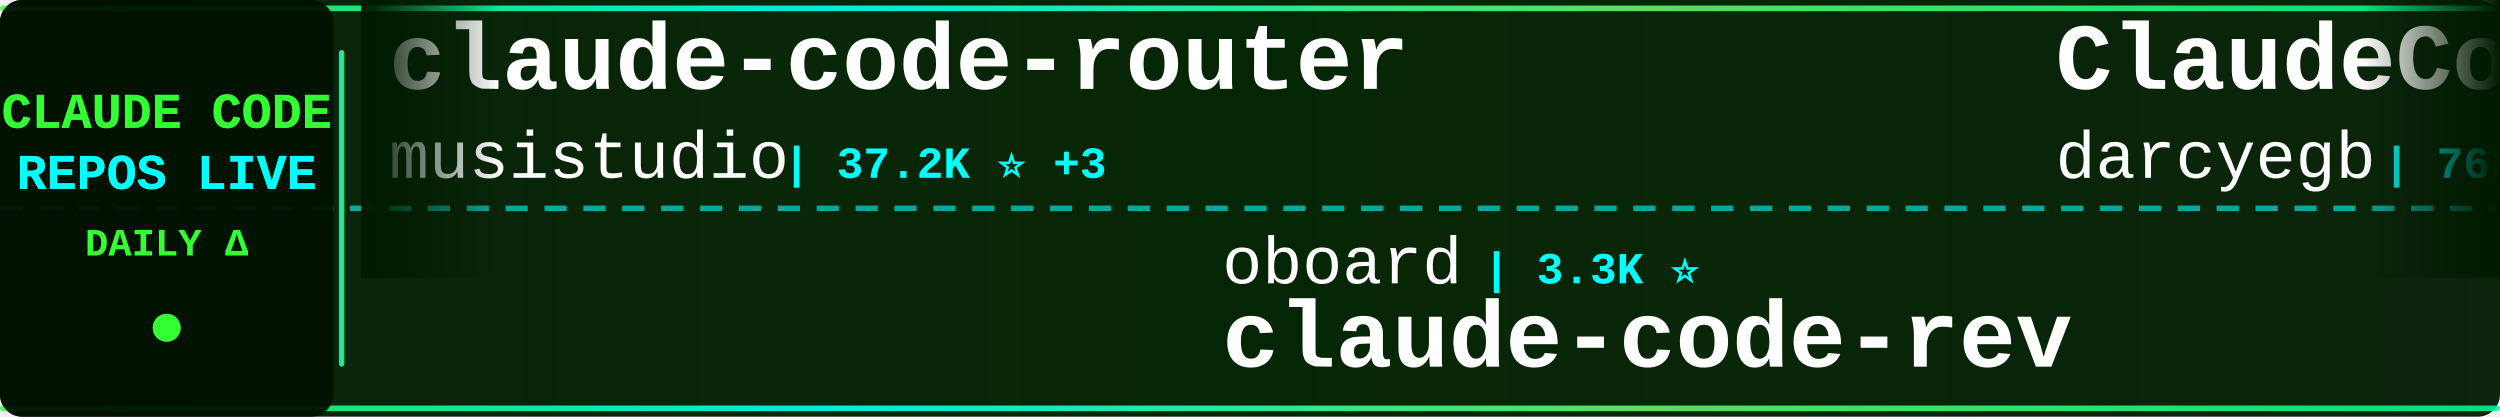
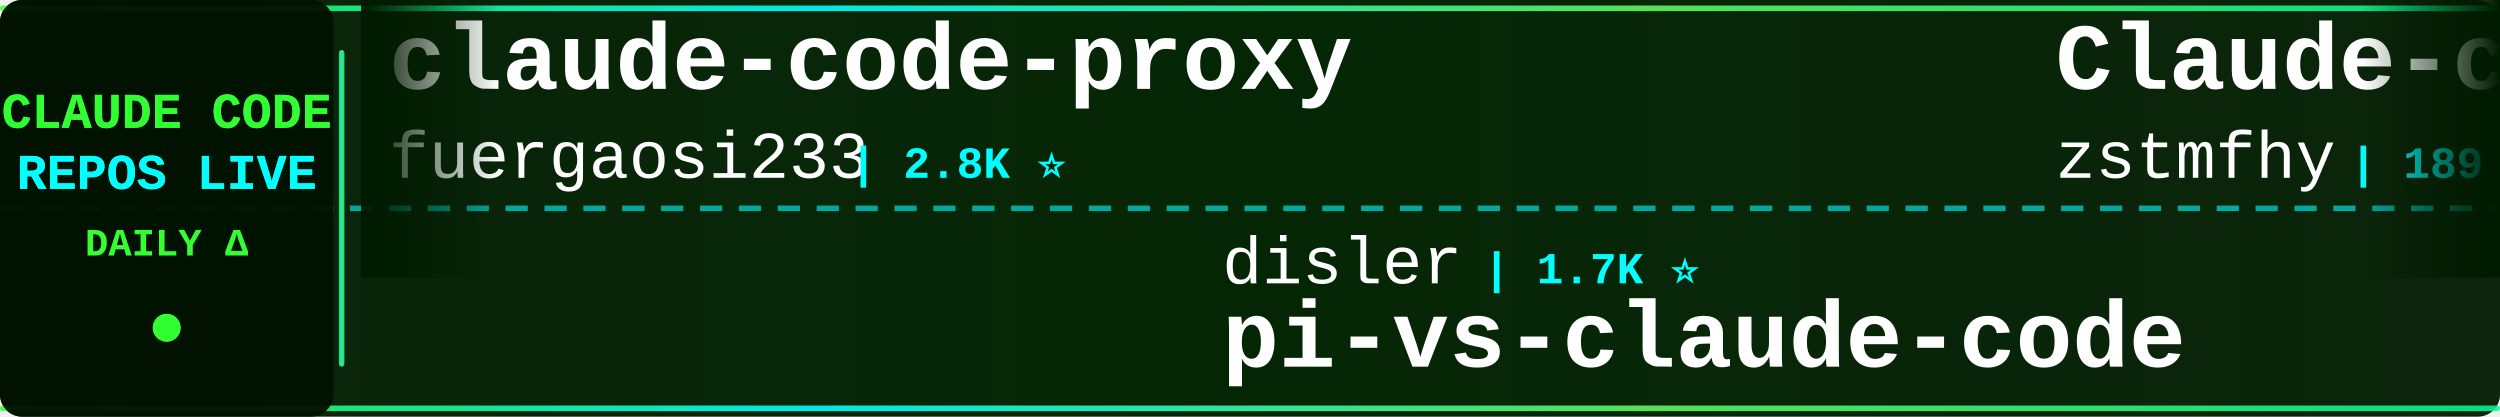
<svg xmlns="http://www.w3.org/2000/svg" width="900" height="150">
  <defs>
    <linearGradient id="tickerBg" x1="0%" y1="0%" x2="100%" y2="0%">
      <stop offset="0%" style="stop-color:#001a00;stop-opacity:0.95" />
      <stop offset="50%" style="stop-color:#002200;stop-opacity:0.98" />
      <stop offset="100%" style="stop-color:#001a00;stop-opacity:0.95" />
    </linearGradient>
    <linearGradient id="borderGrad" x1="0%" y1="0%" x2="100%" y2="0%">
      <stop offset="0%" style="stop-color:#33ff33;stop-opacity:0.85">
        <animate attributeName="stop-opacity" values="0.85;1;0.85" dur="2s" repeatCount="indefinite" />
      </stop>
      <stop offset="33%" style="stop-color:#00ffff;stop-opacity:0.9">
        <animate attributeName="stop-opacity" values="0.9;1;0.9" dur="2.2s" repeatCount="indefinite" />
      </stop>
      <stop offset="66%" style="stop-color:#66ff66;stop-opacity:0.85">
        <animate attributeName="stop-opacity" values="0.85;1;0.85" dur="1.8s" repeatCount="indefinite" />
      </stop>
      <stop offset="100%" style="stop-color:#00ff99;stop-opacity:0.85">
        <animate attributeName="stop-opacity" values="0.85;1;0.85" dur="2s" repeatCount="indefinite" />
      </stop>
    </linearGradient>
    <filter id="textGlow">
      <feGaussianBlur stdDeviation="0.1" result="coloredBlur" />
      <feMerge>
        <feMergeNode in="coloredBlur" />
        <feMergeNode in="SourceGraphic" />
      </feMerge>
    </filter>
    <filter id="metricGlow">
      <feGaussianBlur stdDeviation="0.2" result="coloredBlur" />
      <feMerge>
        <feMergeNode in="coloredBlur" />
        <feMergeNode in="SourceGraphic" />
      </feMerge>
    </filter>
    <linearGradient id="leftFade" x1="0%" y1="0%" x2="100%" y2="0%">
      <stop offset="0%" style="stop-color:#001a00;stop-opacity:1" />
      <stop offset="100%" style="stop-color:#001a00;stop-opacity:0" />
    </linearGradient>
    <linearGradient id="rightFade" x1="0%" y1="0%" x2="100%" y2="0%">
      <stop offset="0%" style="stop-color:#001a00;stop-opacity:0" />
      <stop offset="100%" style="stop-color:#001a00;stop-opacity:1" />
    </linearGradient>
  </defs>
  <rect width="900" height="150" fill="url(#tickerBg)" rx="8" />
  <rect x="0" y="2" width="900" height="2" fill="url(#borderGrad)" rx="1" />
  <rect x="0" y="146" width="900" height="2" fill="url(#borderGrad)" rx="1" />
  <line x1="0" y1="75" x2="900" y2="75" stroke="#00ffff" stroke-width="2" stroke-dasharray="8 6" opacity="0.6" />
  <rect x="0" y="0" width="120" height="150" fill="#001100" opacity="0.95" rx="8" />
  <text x="60" y="46" font-family="'Courier New', monospace" font-size="18" font-weight="bold" fill="#33ff33" text-anchor="middle" filter="url(#textGlow)">
    CLAUDE CODE
  </text>
  <text x="60" y="68" font-family="'Courier New', monospace" font-size="18" font-weight="bold" fill="#00ffff" text-anchor="middle" filter="url(#textGlow)">
    REPOS LIVE
  </text>
  <text x="60" y="92" font-family="'Courier New', monospace" font-size="14" font-weight="bold" fill="#33ff33" text-anchor="middle">
    DAILY Δ
  </text>
  <circle cx="60" cy="118" r="5" fill="#33ff33" filter="url(#metricGlow)">
    <animate attributeName="r" values="4;6;4" dur="1.5s" repeatCount="indefinite" />
    <animate attributeName="opacity" values="0.6;1;0.6" dur="1.5s" repeatCount="indefinite" />
  </circle>
  <rect x="122" y="18" width="2" height="114" fill="url(#borderGrad)" rx="1" />
  <clipPath id="tickerClip">
    <rect x="130" y="0" width="770" height="150" />
  </clipPath>
  <g clip-path="url(#tickerClip)">
    <g id="tickerItems">
      <animateTransform attributeName="transform" attributeType="XML" type="translate" from="0 0" to="-3000 0" dur="54s" repeatCount="indefinite" />
      <g transform="translate(0, 0)">
-         <text x="140" y="32" font-family="'Courier New', monospace" font-size="34" font-weight="bold" fill="#ffffff">claude-code-router</text>
-         <text x="140" y="64" font-family="'Courier New', monospace" font-size="24" font-weight="normal" fill="#ffffff" opacity="1.0">musistudio</text>
-         <text x="282" y="64" font-family="'Courier New', monospace" font-size="16" font-weight="bold" fill="#00ffff"> | 37.2K ⭐ +3</text>
+         <text x="140" y="32" font-family="'Courier New', monospace" font-size="34" font-weight="bold" fill="#ffffff">claude-code-proxy</text>
+         <text x="140" y="64" font-family="'Courier New', monospace" font-size="24" font-weight="normal" fill="#ffffff" opacity="1.0">fuergaosi233</text>
+         <text x="306" y="64" font-family="'Courier New', monospace" font-size="16" font-weight="bold" fill="#00ffff"> | 2.8K ⭐</text>
      </g>
      <g transform="translate(300, 0)">
-         <text x="140" y="102" font-family="'Courier New', monospace" font-size="24" font-weight="normal" fill="#ffffff" opacity="1.0">oboard</text>
-         <text x="234" y="102" font-family="'Courier New', monospace" font-size="16" font-weight="bold" fill="#00ffff"> | 3.3K ⭐</text>
-         <text x="140" y="132" font-family="'Courier New', monospace" font-size="34" font-weight="bold" fill="#ffffff">claude-code-rev</text>
+         <text x="140" y="102" font-family="'Courier New', monospace" font-size="24" font-weight="normal" fill="#ffffff" opacity="1.0">disler</text>
+         <text x="234" y="102" font-family="'Courier New', monospace" font-size="16" font-weight="bold" fill="#00ffff"> | 1.7K ⭐</text>
+         <text x="140" y="132" font-family="'Courier New', monospace" font-size="34" font-weight="bold" fill="#ffffff">pi-vs-claude-code</text>
      </g>
      <g transform="translate(600, 0)">
-         <text x="140" y="32" font-family="'Courier New', monospace" font-size="34" font-weight="bold" fill="#ffffff">ClaudeCodeAgents</text>
-         <text x="140" y="64" font-family="'Courier New', monospace" font-size="24" font-weight="normal" fill="#ffffff" opacity="1.0">darcyegb</text>
-         <text x="258" y="64" font-family="'Courier New', monospace" font-size="16" font-weight="bold" fill="#00ffff"> | 762 ⭐</text>
+         <text x="140" y="32" font-family="'Courier New', monospace" font-size="34" font-weight="bold" fill="#ffffff">Claude-code</text>
+         <text x="140" y="64" font-family="'Courier New', monospace" font-size="24" font-weight="normal" fill="#ffffff" opacity="1.0">zstmfhy</text>
+         <text x="246" y="64" font-family="'Courier New', monospace" font-size="16" font-weight="bold" fill="#00ffff"> | 189 ⭐</text>
      </g>
      <g transform="translate(900, 0)">
-         <text x="140" y="102" font-family="'Courier New', monospace" font-size="24" font-weight="normal" fill="#ffffff" opacity="1.0">OneRedOak</text>
-         <text x="270" y="102" font-family="'Courier New', monospace" font-size="16" font-weight="bold" fill="#00ffff"> | 3.9K ⭐</text>
-         <text x="140" y="132" font-family="'Courier New', monospace" font-size="34" font-weight="bold" fill="#ffffff">claude-code-workflows</text>
+         <text x="140" y="102" font-family="'Courier New', monospace" font-size="24" font-weight="normal" fill="#ffffff" opacity="1.0">darcyegb</text>
+         <text x="258" y="102" font-family="'Courier New', monospace" font-size="16" font-weight="bold" fill="#00ffff"> | 762 ⭐</text>
+         <text x="140" y="132" font-family="'Courier New', monospace" font-size="34" font-weight="bold" fill="#ffffff">ClaudeCodeAgents</text>
      </g>
      <g transform="translate(1200, 0)">
-         <text x="140" y="32" font-family="'Courier New', monospace" font-size="34" font-weight="bold" fill="#ffffff">Open-ClaudeCode</text>
-         <text x="140" y="64" font-family="'Courier New', monospace" font-size="24" font-weight="normal" fill="#ffffff" opacity="1.0">LING71671</text>
-         <text x="270" y="64" font-family="'Courier New', monospace" font-size="16" font-weight="bold" fill="#00ffff"> | 949 ⭐</text>
+         <text x="140" y="32" font-family="'Courier New', monospace" font-size="34" font-weight="bold" fill="#ffffff">claude-code-infrastructu...</text>
+         <text x="140" y="64" font-family="'Courier New', monospace" font-size="24" font-weight="normal" fill="#ffffff" opacity="1.0">diet103</text>
+         <text x="246" y="64" font-family="'Courier New', monospace" font-size="16" font-weight="bold" fill="#00ffff"> | 10.0K ⭐ +1</text>
      </g>
      <g transform="translate(1500, 0)">
-         <text x="140" y="102" font-family="'Courier New', monospace" font-size="24" font-weight="normal" fill="#ffffff" opacity="1.0">wanshuiyin</text>
-         <text x="282" y="102" font-family="'Courier New', monospace" font-size="16" font-weight="bold" fill="#00ffff"> | 16.1K ⭐ +4</text>
-         <text x="140" y="132" font-family="'Courier New', monospace" font-size="34" font-weight="bold" fill="#ffffff">Auto-claude-code-researc...</text>
+         <text x="140" y="102" font-family="'Courier New', monospace" font-size="24" font-weight="normal" fill="#ffffff" opacity="1.0">Windy3f3f3f3f</text>
+         <text x="318" y="102" font-family="'Courier New', monospace" font-size="16" font-weight="bold" fill="#00ffff"> | 2.7K ⭐ +1</text>
+         <text x="140" y="132" font-family="'Courier New', monospace" font-size="34" font-weight="bold" fill="#ffffff">claude-code-from-scratch</text>
      </g>
      <g transform="translate(1800, 0)">
-         <text x="140" y="32" font-family="'Courier New', monospace" font-size="34" font-weight="bold" fill="#ffffff">andrej-karpathy-skills</text>
-         <text x="140" y="64" font-family="'Courier New', monospace" font-size="24" font-weight="normal" fill="#ffffff" opacity="1.0">multica-ai</text>
-         <text x="282" y="64" font-family="'Courier New', monospace" font-size="16" font-weight="bold" fill="#00ffff"> | 212.6K ⭐ +26</text>
+         <text x="140" y="32" font-family="'Courier New', monospace" font-size="34" font-weight="bold" fill="#ffffff">claude-code-base-action</text>
+         <text x="140" y="64" font-family="'Courier New', monospace" font-size="24" font-weight="normal" fill="#ffffff" opacity="1.0">anthropics</text>
+         <text x="282" y="64" font-family="'Courier New', monospace" font-size="16" font-weight="bold" fill="#00ffff"> | 978 ⭐</text>
      </g>
      <g transform="translate(2100, 0)">
-         <text x="140" y="102" font-family="'Courier New', monospace" font-size="24" font-weight="normal" fill="#ffffff" opacity="1.0">777genius</text>
-         <text x="270" y="102" font-family="'Courier New', monospace" font-size="16" font-weight="bold" fill="#00ffff"> | 931 ⭐</text>
-         <text x="140" y="132" font-family="'Courier New', monospace" font-size="34" font-weight="bold" fill="#ffffff">claude-code-source-code</text>
+         <text x="140" y="102" font-family="'Courier New', monospace" font-size="24" font-weight="normal" fill="#ffffff" opacity="1.0">Chachamaru127</text>
+         <text x="318" y="102" font-family="'Courier New', monospace" font-size="16" font-weight="bold" fill="#00ffff"> | 3.1K ⭐</text>
+         <text x="140" y="132" font-family="'Courier New', monospace" font-size="34" font-weight="bold" fill="#ffffff">claude-code-harness</text>
      </g>
      <g transform="translate(2400, 0)">
-         <text x="140" y="32" font-family="'Courier New', monospace" font-size="34" font-weight="bold" fill="#ffffff">Dive-into-Claude-Code</text>
-         <text x="140" y="64" font-family="'Courier New', monospace" font-size="24" font-weight="normal" fill="#ffffff" opacity="1.0">VILA-Lab</text>
-         <text x="258" y="64" font-family="'Courier New', monospace" font-size="16" font-weight="bold" fill="#00ffff"> | 2.1K ⭐</text>
+         <text x="140" y="32" font-family="'Courier New', monospace" font-size="34" font-weight="bold" fill="#ffffff">claude-code-local</text>
+         <text x="140" y="64" font-family="'Courier New', monospace" font-size="24" font-weight="normal" fill="#ffffff" opacity="1.0">nicedreamzapp</text>
+         <text x="318" y="64" font-family="'Courier New', monospace" font-size="16" font-weight="bold" fill="#00ffff"> | 3.3K ⭐ +1</text>
      </g>
      <g transform="translate(2700, 0)">
-         <text x="140" y="102" font-family="'Courier New', monospace" font-size="24" font-weight="normal" fill="#ffffff" opacity="1.0">AICoderTudou</text>
-         <text x="306" y="102" font-family="'Courier New', monospace" font-size="16" font-weight="bold" fill="#00ffff"> | 494 ⭐</text>
-         <text x="140" y="132" font-family="'Courier New', monospace" font-size="34" font-weight="bold" fill="#ffffff">claude-code-tudou</text>
+         <text x="140" y="102" font-family="'Courier New', monospace" font-size="24" font-weight="normal" fill="#ffffff" opacity="1.0">anthropics</text>
+         <text x="282" y="102" font-family="'Courier New', monospace" font-size="16" font-weight="bold" fill="#00ffff"> | 176.0K ⭐ +24</text>
+         <text x="140" y="132" font-family="'Courier New', monospace" font-size="34" font-weight="bold" fill="#ffffff">skills</text>
      </g>
      <g transform="translate(3000, 0)">
-         <text x="140" y="32" font-family="'Courier New', monospace" font-size="34" font-weight="bold" fill="#ffffff">claude-code-router</text>
-         <text x="140" y="64" font-family="'Courier New', monospace" font-size="24" font-weight="normal" fill="#ffffff" opacity="1.0">musistudio</text>
-         <text x="282" y="64" font-family="'Courier New', monospace" font-size="16" font-weight="bold" fill="#00ffff"> | 37.2K ⭐ +3</text>
+         <text x="140" y="32" font-family="'Courier New', monospace" font-size="34" font-weight="bold" fill="#ffffff">claude-code-proxy</text>
+         <text x="140" y="64" font-family="'Courier New', monospace" font-size="24" font-weight="normal" fill="#ffffff" opacity="1.0">fuergaosi233</text>
+         <text x="306" y="64" font-family="'Courier New', monospace" font-size="16" font-weight="bold" fill="#00ffff"> | 2.8K ⭐</text>
      </g>
      <g transform="translate(3300, 0)">
-         <text x="140" y="102" font-family="'Courier New', monospace" font-size="24" font-weight="normal" fill="#ffffff" opacity="1.0">oboard</text>
-         <text x="234" y="102" font-family="'Courier New', monospace" font-size="16" font-weight="bold" fill="#00ffff"> | 3.3K ⭐</text>
-         <text x="140" y="132" font-family="'Courier New', monospace" font-size="34" font-weight="bold" fill="#ffffff">claude-code-rev</text>
+         <text x="140" y="102" font-family="'Courier New', monospace" font-size="24" font-weight="normal" fill="#ffffff" opacity="1.0">disler</text>
+         <text x="234" y="102" font-family="'Courier New', monospace" font-size="16" font-weight="bold" fill="#00ffff"> | 1.7K ⭐</text>
+         <text x="140" y="132" font-family="'Courier New', monospace" font-size="34" font-weight="bold" fill="#ffffff">pi-vs-claude-code</text>
      </g>
      <g transform="translate(3600, 0)">
-         <text x="140" y="32" font-family="'Courier New', monospace" font-size="34" font-weight="bold" fill="#ffffff">ClaudeCodeAgents</text>
-         <text x="140" y="64" font-family="'Courier New', monospace" font-size="24" font-weight="normal" fill="#ffffff" opacity="1.0">darcyegb</text>
-         <text x="258" y="64" font-family="'Courier New', monospace" font-size="16" font-weight="bold" fill="#00ffff"> | 762 ⭐</text>
+         <text x="140" y="32" font-family="'Courier New', monospace" font-size="34" font-weight="bold" fill="#ffffff">Claude-code</text>
+         <text x="140" y="64" font-family="'Courier New', monospace" font-size="24" font-weight="normal" fill="#ffffff" opacity="1.0">zstmfhy</text>
+         <text x="246" y="64" font-family="'Courier New', monospace" font-size="16" font-weight="bold" fill="#00ffff"> | 189 ⭐</text>
      </g>
      <g transform="translate(3900, 0)">
-         <text x="140" y="102" font-family="'Courier New', monospace" font-size="24" font-weight="normal" fill="#ffffff" opacity="1.0">OneRedOak</text>
-         <text x="270" y="102" font-family="'Courier New', monospace" font-size="16" font-weight="bold" fill="#00ffff"> | 3.9K ⭐</text>
-         <text x="140" y="132" font-family="'Courier New', monospace" font-size="34" font-weight="bold" fill="#ffffff">claude-code-workflows</text>
+         <text x="140" y="102" font-family="'Courier New', monospace" font-size="24" font-weight="normal" fill="#ffffff" opacity="1.0">darcyegb</text>
+         <text x="258" y="102" font-family="'Courier New', monospace" font-size="16" font-weight="bold" fill="#00ffff"> | 762 ⭐</text>
+         <text x="140" y="132" font-family="'Courier New', monospace" font-size="34" font-weight="bold" fill="#ffffff">ClaudeCodeAgents</text>
      </g>
    </g>
  </g>
  <rect x="130" y="0" width="50" height="100" fill="url(#leftFade)" />
  <rect x="850" y="0" width="50" height="100" fill="url(#rightFade)" />
</svg>
